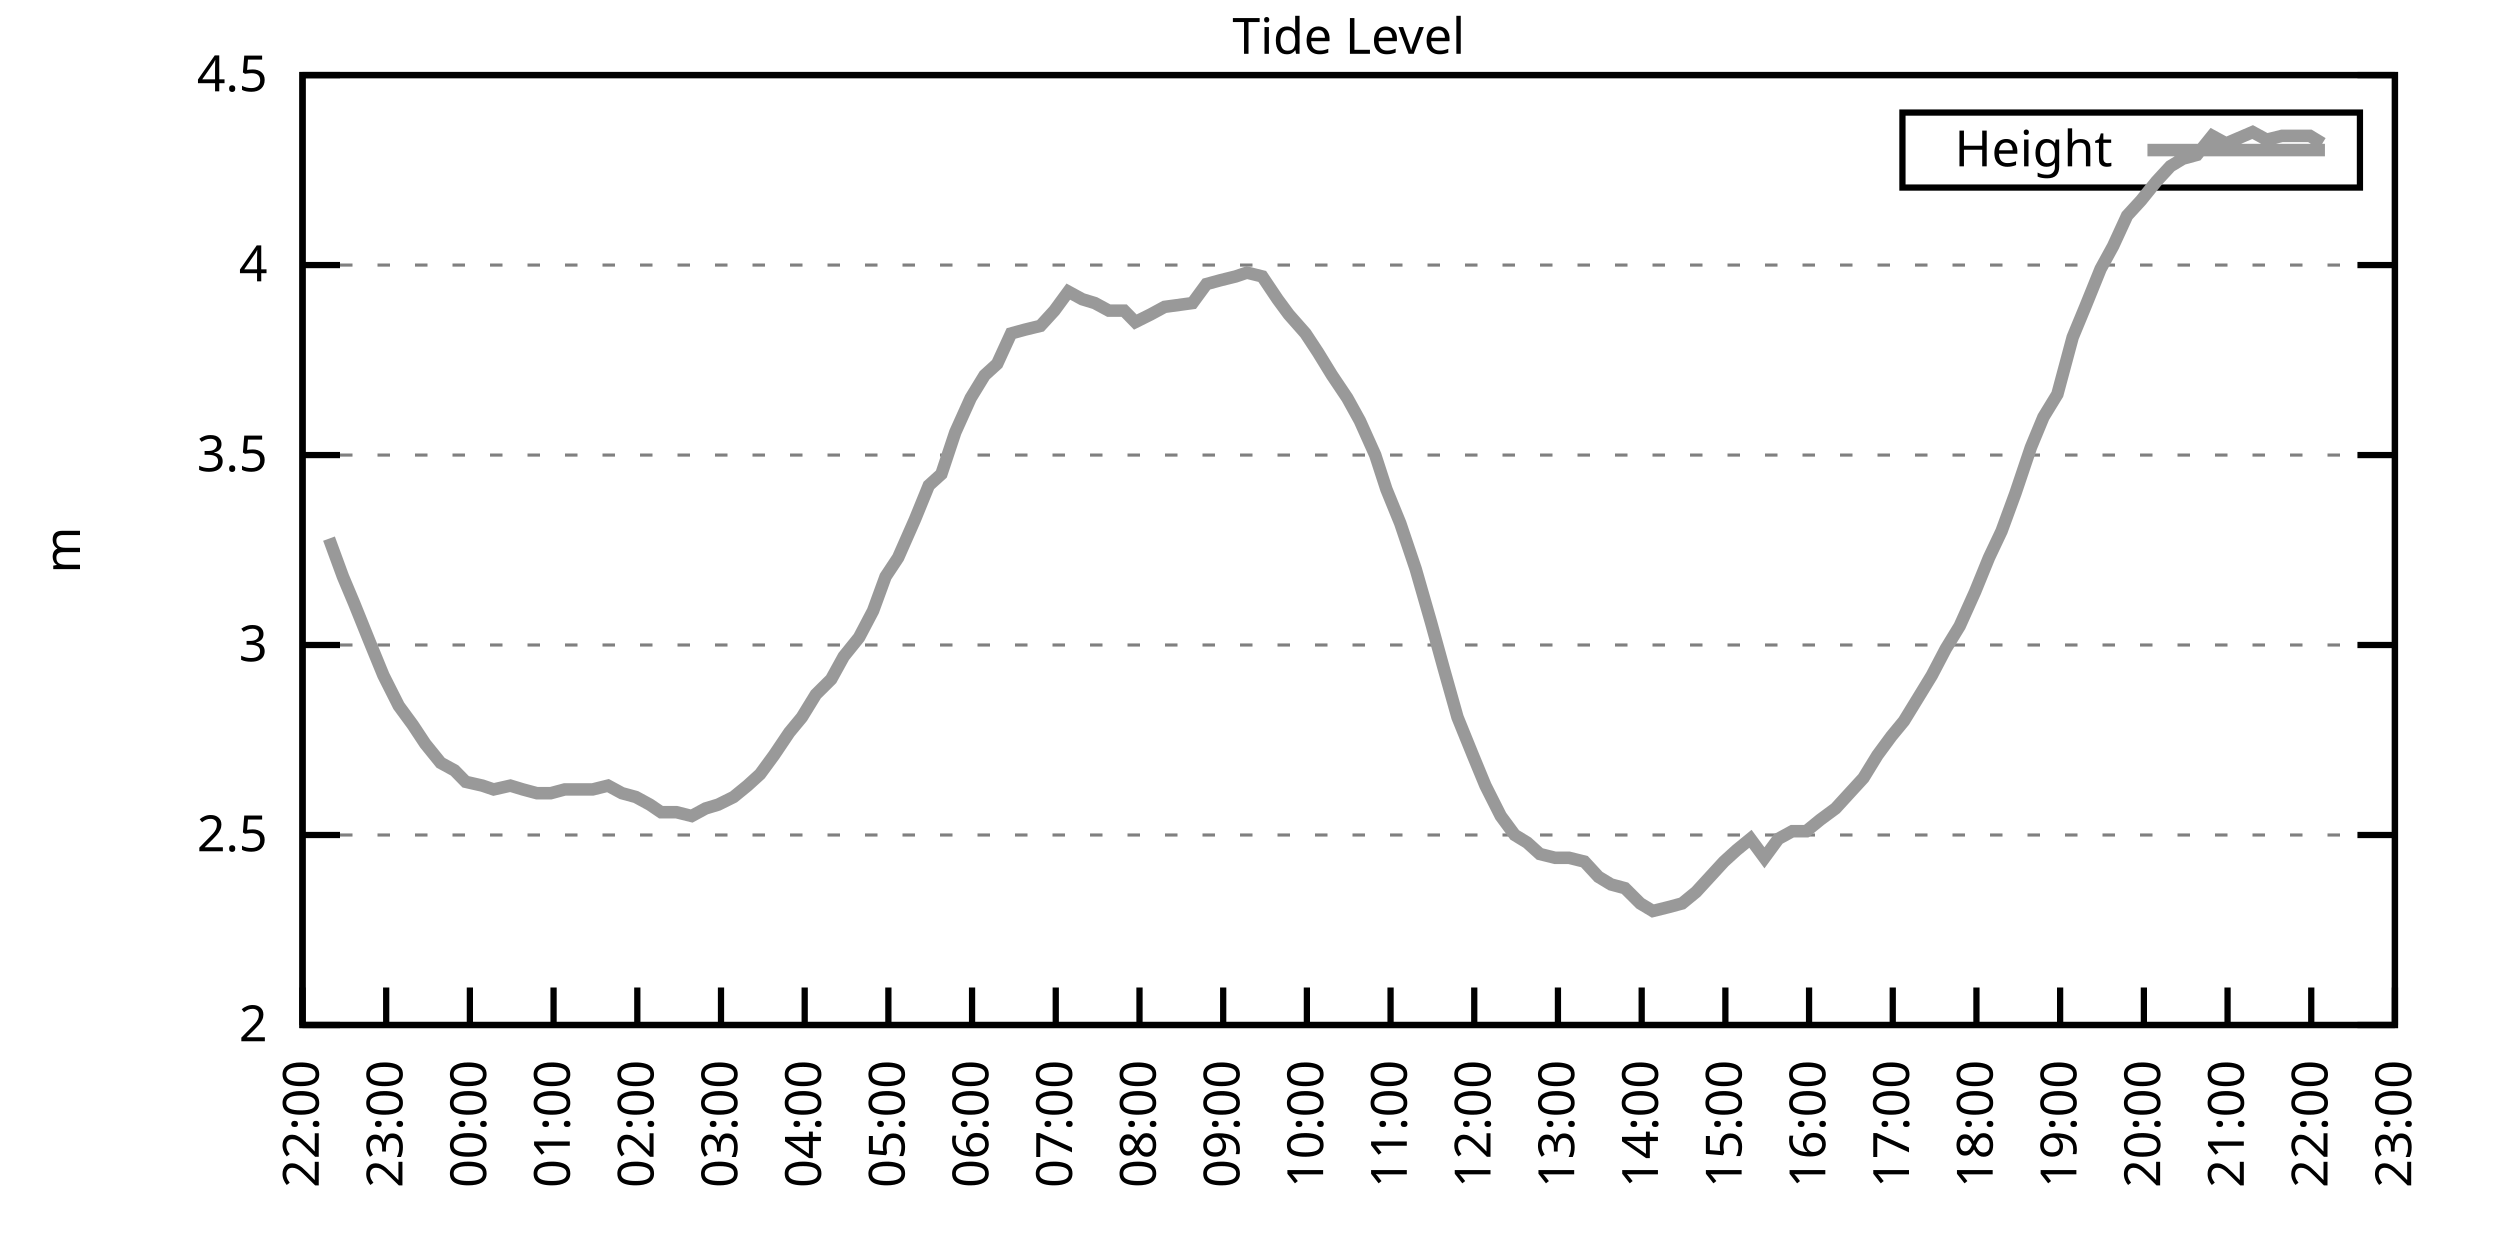
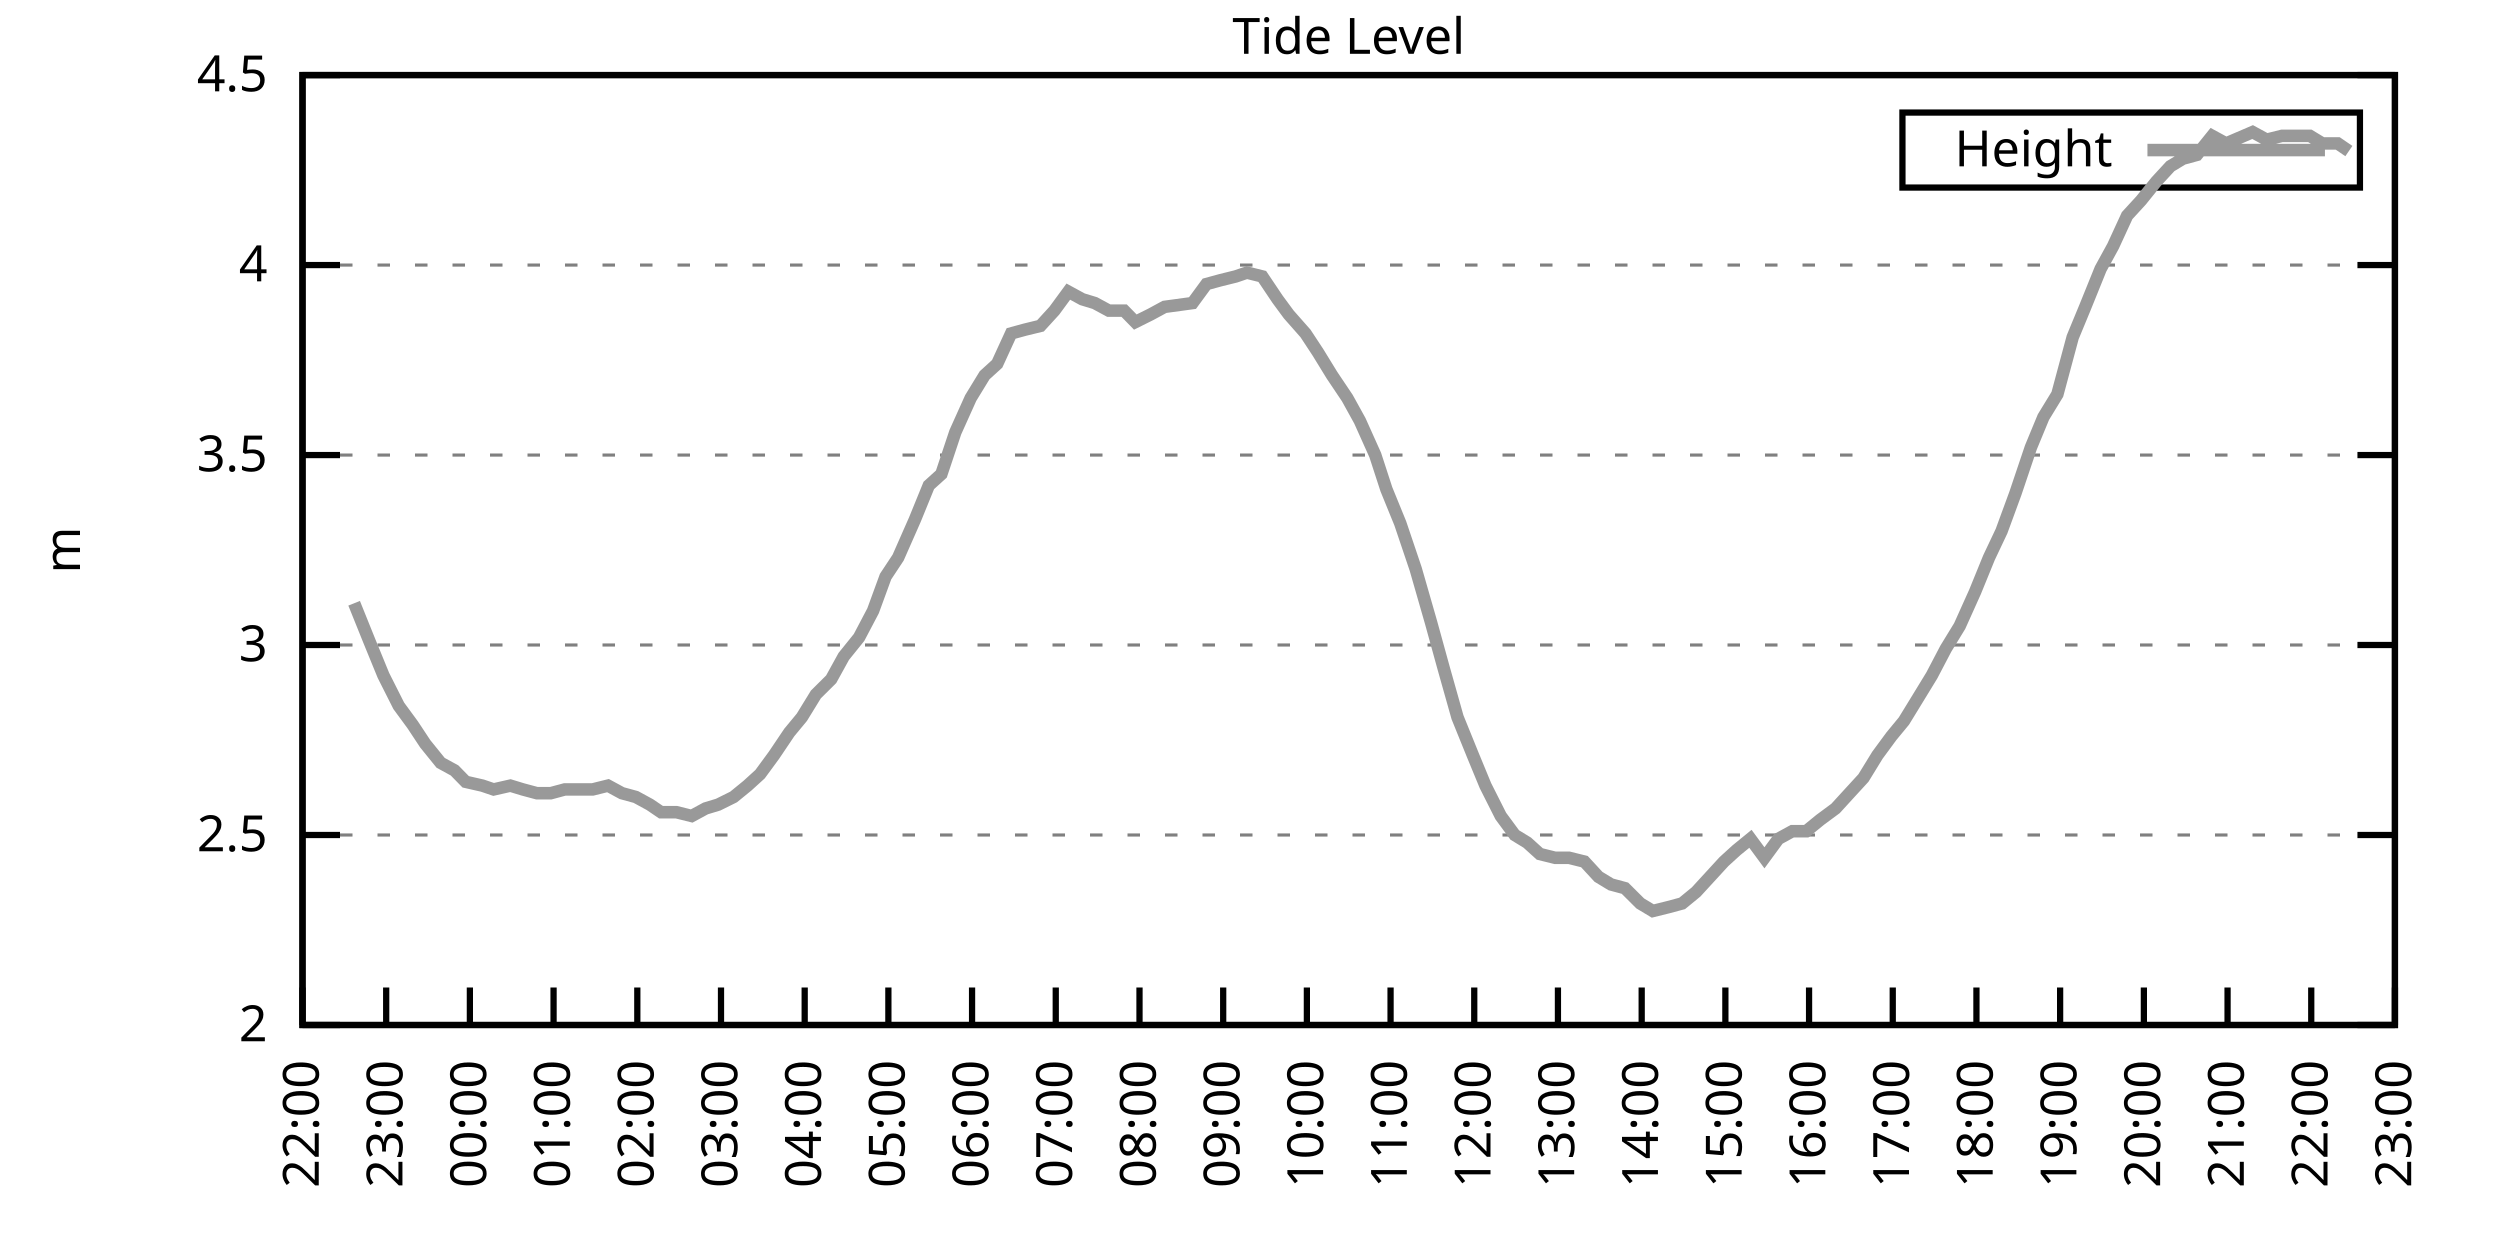
<svg xmlns="http://www.w3.org/2000/svg" xmlns:xlink="http://www.w3.org/1999/xlink" width="400" height="200" viewBox="0 0 400 200">
  <g id="gnuplot_canvas">
    <rect x="0" y="0" width="400" height="200" fill="none" />
    <defs>
      <circle id="gpDot" r="0.5" stroke-width="0.5" stroke="currentColor" />
      <path id="gpPt0" stroke-width="0.333" stroke="currentColor" d="M-1,0 h2 M0,-1 v2" />
      <path id="gpPt1" stroke-width="0.333" stroke="currentColor" d="M-1,-1 L1,1 M1,-1 L-1,1" />
      <path id="gpPt2" stroke-width="0.333" stroke="currentColor" d="M-1,0 L1,0 M0,-1 L0,1 M-1,-1 L1,1 M-1,1 L1,-1" />
      <rect id="gpPt3" stroke-width="0.333" stroke="currentColor" x="-1" y="-1" width="2" height="2" />
      <rect id="gpPt4" stroke-width="0.333" stroke="currentColor" fill="currentColor" x="-1" y="-1" width="2" height="2" />
      <circle id="gpPt5" stroke-width="0.333" stroke="currentColor" cx="0" cy="0" r="1" />
      <use xlink:href="#gpPt5" id="gpPt6" fill="currentColor" stroke="none" />
      <path id="gpPt7" stroke-width="0.333" stroke="currentColor" d="M0,-1.33 L-1.33,0.67 L1.33,0.67 z" />
      <use xlink:href="#gpPt7" id="gpPt8" fill="currentColor" stroke="none" />
      <use xlink:href="#gpPt7" id="gpPt9" stroke="currentColor" transform="rotate(180)" />
      <use xlink:href="#gpPt9" id="gpPt10" fill="currentColor" stroke="none" />
      <use xlink:href="#gpPt3" id="gpPt11" stroke="currentColor" transform="rotate(45)" />
      <use xlink:href="#gpPt11" id="gpPt12" fill="currentColor" stroke="none" />
      <path id="gpPt13" stroke-width="0.333" stroke="currentColor" d="M0,1.330 L1.265,0.411 L0.782,-1.067 L-0.782,-1.076 L-1.265,0.411 z" />
      <use xlink:href="#gpPt13" id="gpPt14" fill="currentColor" stroke="none" />
      <filter id="textbox" filterUnits="objectBoundingBox" x="0" y="0" height="1" width="1">
        <feFlood flood-color="white" flood-opacity="1" result="bgnd" />
        <feComposite in="SourceGraphic" in2="bgnd" operator="atop" />
      </filter>
      <filter id="greybox" filterUnits="objectBoundingBox" x="0" y="0" height="1" width="1">
        <feFlood flood-color="lightgrey" flood-opacity="1" result="grey" />
        <feComposite in="SourceGraphic" in2="grey" operator="atop" />
      </filter>
    </defs>
    <g fill="none" color="white" stroke="currentColor" stroke-width="1.00" stroke-linecap="butt" stroke-linejoin="miter">
</g>
    <g fill="none" color="black" stroke="currentColor" stroke-width="1.00" stroke-linecap="butt" stroke-linejoin="miter">
      <g stroke="none" shape-rendering="crispEdges">
        <polygon fill="rgb(255, 255, 255)" points="48.40,164.00 383.18,164.00 383.18,12.02 48.40,12.02 " />
      </g>
    </g>
    <g fill="none" color="black" stroke="currentColor" stroke-width="1.00" stroke-linecap="butt" stroke-linejoin="miter">
</g>
    <g fill="none" color="black" stroke="black" stroke-width="0.50" stroke-linecap="butt" stroke-linejoin="miter">
</g>
    <g fill="none" color="gray" stroke="currentColor" stroke-width="0.50" stroke-linecap="butt" stroke-linejoin="miter">
      <path stroke="gray" stroke-dasharray="2,4" class="gridline" d="M48.40,164.00 L383.19,164.00  " />
    </g>
    <g fill="none" color="gray" stroke="gray" stroke-width="1.00" stroke-linecap="butt" stroke-linejoin="miter">
</g>
    <g fill="none" color="black" stroke="currentColor" stroke-width="1.00" stroke-linecap="butt" stroke-linejoin="miter">
      <path stroke="black" d="M48.40,164.00 L54.40,164.00 M383.19,164.00 L377.19,164.00  " />
      <g transform="translate(42.80,166.60)" stroke="none" fill="black" font-family="Sans" font-size="8.00" text-anchor="end">
        <text>
          <tspan font-family="Sans"> 2</tspan>
        </text>
      </g>
    </g>
    <g fill="none" color="black" stroke="currentColor" stroke-width="1.00" stroke-linecap="butt" stroke-linejoin="miter">
</g>
    <g fill="none" color="black" stroke="black" stroke-width="0.50" stroke-linecap="butt" stroke-linejoin="miter">
</g>
    <g fill="none" color="gray" stroke="currentColor" stroke-width="0.50" stroke-linecap="butt" stroke-linejoin="miter">
      <path stroke="gray" stroke-dasharray="2,4" class="gridline" d="M48.40,133.60 L383.19,133.60  " />
    </g>
    <g fill="none" color="gray" stroke="gray" stroke-width="1.00" stroke-linecap="butt" stroke-linejoin="miter">
</g>
    <g fill="none" color="black" stroke="currentColor" stroke-width="1.00" stroke-linecap="butt" stroke-linejoin="miter">
      <path stroke="black" d="M48.40,133.60 L54.40,133.60 M383.19,133.60 L377.19,133.60  " />
      <g transform="translate(42.80,136.20)" stroke="none" fill="black" font-family="Sans" font-size="8.00" text-anchor="end">
        <text>
          <tspan font-family="Sans"> 2.5</tspan>
        </text>
      </g>
    </g>
    <g fill="none" color="black" stroke="currentColor" stroke-width="1.00" stroke-linecap="butt" stroke-linejoin="miter">
</g>
    <g fill="none" color="black" stroke="black" stroke-width="0.50" stroke-linecap="butt" stroke-linejoin="miter">
</g>
    <g fill="none" color="gray" stroke="currentColor" stroke-width="0.50" stroke-linecap="butt" stroke-linejoin="miter">
      <path stroke="gray" stroke-dasharray="2,4" class="gridline" d="M48.40,103.20 L383.19,103.20  " />
    </g>
    <g fill="none" color="gray" stroke="gray" stroke-width="1.00" stroke-linecap="butt" stroke-linejoin="miter">
</g>
    <g fill="none" color="black" stroke="currentColor" stroke-width="1.00" stroke-linecap="butt" stroke-linejoin="miter">
      <path stroke="black" d="M48.40,103.20 L54.40,103.20 M383.19,103.20 L377.19,103.20  " />
      <g transform="translate(42.80,105.80)" stroke="none" fill="black" font-family="Sans" font-size="8.00" text-anchor="end">
        <text>
          <tspan font-family="Sans"> 3</tspan>
        </text>
      </g>
    </g>
    <g fill="none" color="black" stroke="currentColor" stroke-width="1.00" stroke-linecap="butt" stroke-linejoin="miter">
</g>
    <g fill="none" color="black" stroke="black" stroke-width="0.50" stroke-linecap="butt" stroke-linejoin="miter">
</g>
    <g fill="none" color="gray" stroke="currentColor" stroke-width="0.50" stroke-linecap="butt" stroke-linejoin="miter">
      <path stroke="gray" stroke-dasharray="2,4" class="gridline" d="M48.40,72.81 L383.19,72.81  " />
    </g>
    <g fill="none" color="gray" stroke="gray" stroke-width="1.00" stroke-linecap="butt" stroke-linejoin="miter">
</g>
    <g fill="none" color="black" stroke="currentColor" stroke-width="1.00" stroke-linecap="butt" stroke-linejoin="miter">
      <path stroke="black" d="M48.40,72.81 L54.40,72.81 M383.19,72.81 L377.19,72.81  " />
      <g transform="translate(42.80,75.41)" stroke="none" fill="black" font-family="Sans" font-size="8.00" text-anchor="end">
        <text>
          <tspan font-family="Sans"> 3.5</tspan>
        </text>
      </g>
    </g>
    <g fill="none" color="black" stroke="currentColor" stroke-width="1.00" stroke-linecap="butt" stroke-linejoin="miter">
</g>
    <g fill="none" color="black" stroke="black" stroke-width="0.50" stroke-linecap="butt" stroke-linejoin="miter">
</g>
    <g fill="none" color="gray" stroke="currentColor" stroke-width="0.50" stroke-linecap="butt" stroke-linejoin="miter">
      <path stroke="gray" stroke-dasharray="2,4" class="gridline" d="M48.40,42.41 L383.19,42.41  " />
    </g>
    <g fill="none" color="gray" stroke="gray" stroke-width="1.00" stroke-linecap="butt" stroke-linejoin="miter">
</g>
    <g fill="none" color="black" stroke="currentColor" stroke-width="1.00" stroke-linecap="butt" stroke-linejoin="miter">
      <path stroke="black" d="M48.40,42.41 L54.40,42.41 M383.19,42.41 L377.19,42.41  " />
      <g transform="translate(42.80,45.01)" stroke="none" fill="black" font-family="Sans" font-size="8.00" text-anchor="end">
        <text>
          <tspan font-family="Sans"> 4</tspan>
        </text>
      </g>
    </g>
    <g fill="none" color="black" stroke="currentColor" stroke-width="1.00" stroke-linecap="butt" stroke-linejoin="miter">
</g>
    <g fill="none" color="black" stroke="black" stroke-width="0.50" stroke-linecap="butt" stroke-linejoin="miter">
</g>
    <g fill="none" color="gray" stroke="currentColor" stroke-width="0.50" stroke-linecap="butt" stroke-linejoin="miter">
      <path stroke="gray" stroke-dasharray="2,4" class="gridline" d="M48.40,12.01 L383.19,12.01  " />
    </g>
    <g fill="none" color="gray" stroke="gray" stroke-width="1.00" stroke-linecap="butt" stroke-linejoin="miter">
</g>
    <g fill="none" color="black" stroke="currentColor" stroke-width="1.00" stroke-linecap="butt" stroke-linejoin="miter">
      <path stroke="black" d="M48.40,12.01 L54.40,12.01 M383.19,12.01 L377.19,12.01  " />
      <g transform="translate(42.80,14.61)" stroke="none" fill="black" font-family="Sans" font-size="8.00" text-anchor="end">
        <text>
          <tspan font-family="Sans"> 4.5</tspan>
        </text>
      </g>
    </g>
    <g fill="none" color="black" stroke="currentColor" stroke-width="1.00" stroke-linecap="butt" stroke-linejoin="miter">
      <path stroke="black" d="M48.40,164.00 L48.40,158.00  " />
      <g transform="translate(51.00,169.60) rotate(270.00)" stroke="none" fill="black" font-family="Sans" font-size="8.00" text-anchor="end">
        <text>
          <tspan font-family="Sans">22:00</tspan>
        </text>
      </g>
    </g>
    <g fill="none" color="black" stroke="currentColor" stroke-width="1.00" stroke-linecap="butt" stroke-linejoin="miter">
      <path stroke="black" d="M61.79,164.00 L61.79,158.00  " />
      <g transform="translate(64.39,169.60) rotate(270.00)" stroke="none" fill="black" font-family="Sans" font-size="8.00" text-anchor="end">
        <text>
          <tspan font-family="Sans">23:00</tspan>
        </text>
      </g>
    </g>
    <g fill="none" color="black" stroke="currentColor" stroke-width="1.00" stroke-linecap="butt" stroke-linejoin="miter">
      <path stroke="black" d="M75.18,164.00 L75.18,158.00  " />
      <g transform="translate(77.78,169.60) rotate(270.00)" stroke="none" fill="black" font-family="Sans" font-size="8.00" text-anchor="end">
        <text>
          <tspan font-family="Sans">00:00</tspan>
        </text>
      </g>
    </g>
    <g fill="none" color="black" stroke="currentColor" stroke-width="1.00" stroke-linecap="butt" stroke-linejoin="miter">
      <path stroke="black" d="M88.57,164.00 L88.57,158.00  " />
      <g transform="translate(91.17,169.60) rotate(270.00)" stroke="none" fill="black" font-family="Sans" font-size="8.00" text-anchor="end">
        <text>
          <tspan font-family="Sans">01:00</tspan>
        </text>
      </g>
    </g>
    <g fill="none" color="black" stroke="currentColor" stroke-width="1.00" stroke-linecap="butt" stroke-linejoin="miter">
      <path stroke="black" d="M101.97,164.00 L101.97,158.00  " />
      <g transform="translate(104.57,169.60) rotate(270.00)" stroke="none" fill="black" font-family="Sans" font-size="8.00" text-anchor="end">
        <text>
          <tspan font-family="Sans">02:00</tspan>
        </text>
      </g>
    </g>
    <g fill="none" color="black" stroke="currentColor" stroke-width="1.00" stroke-linecap="butt" stroke-linejoin="miter">
      <path stroke="black" d="M115.36,164.00 L115.36,158.00  " />
      <g transform="translate(117.96,169.60) rotate(270.00)" stroke="none" fill="black" font-family="Sans" font-size="8.00" text-anchor="end">
        <text>
          <tspan font-family="Sans">03:00</tspan>
        </text>
      </g>
    </g>
    <g fill="none" color="black" stroke="currentColor" stroke-width="1.00" stroke-linecap="butt" stroke-linejoin="miter">
      <path stroke="black" d="M128.75,164.00 L128.75,158.00  " />
      <g transform="translate(131.35,169.60) rotate(270.00)" stroke="none" fill="black" font-family="Sans" font-size="8.00" text-anchor="end">
        <text>
          <tspan font-family="Sans">04:00</tspan>
        </text>
      </g>
    </g>
    <g fill="none" color="black" stroke="currentColor" stroke-width="1.00" stroke-linecap="butt" stroke-linejoin="miter">
      <path stroke="black" d="M142.14,164.00 L142.14,158.00  " />
      <g transform="translate(144.74,169.60) rotate(270.00)" stroke="none" fill="black" font-family="Sans" font-size="8.00" text-anchor="end">
        <text>
          <tspan font-family="Sans">05:00</tspan>
        </text>
      </g>
    </g>
    <g fill="none" color="black" stroke="currentColor" stroke-width="1.00" stroke-linecap="butt" stroke-linejoin="miter">
      <path stroke="black" d="M155.53,164.00 L155.53,158.00  " />
      <g transform="translate(158.13,169.60) rotate(270.00)" stroke="none" fill="black" font-family="Sans" font-size="8.00" text-anchor="end">
        <text>
          <tspan font-family="Sans">06:00</tspan>
        </text>
      </g>
    </g>
    <g fill="none" color="black" stroke="currentColor" stroke-width="1.00" stroke-linecap="butt" stroke-linejoin="miter">
      <path stroke="black" d="M168.92,164.00 L168.92,158.00  " />
      <g transform="translate(171.52,169.60) rotate(270.00)" stroke="none" fill="black" font-family="Sans" font-size="8.00" text-anchor="end">
        <text>
          <tspan font-family="Sans">07:00</tspan>
        </text>
      </g>
    </g>
    <g fill="none" color="black" stroke="currentColor" stroke-width="1.00" stroke-linecap="butt" stroke-linejoin="miter">
      <path stroke="black" d="M182.32,164.00 L182.32,158.00  " />
      <g transform="translate(184.92,169.60) rotate(270.00)" stroke="none" fill="black" font-family="Sans" font-size="8.00" text-anchor="end">
        <text>
          <tspan font-family="Sans">08:00</tspan>
        </text>
      </g>
    </g>
    <g fill="none" color="black" stroke="currentColor" stroke-width="1.00" stroke-linecap="butt" stroke-linejoin="miter">
      <path stroke="black" d="M195.71,164.00 L195.71,158.00  " />
      <g transform="translate(198.31,169.60) rotate(270.00)" stroke="none" fill="black" font-family="Sans" font-size="8.00" text-anchor="end">
        <text>
          <tspan font-family="Sans">09:00</tspan>
        </text>
      </g>
    </g>
    <g fill="none" color="black" stroke="currentColor" stroke-width="1.00" stroke-linecap="butt" stroke-linejoin="miter">
      <path stroke="black" d="M209.10,164.00 L209.10,158.00  " />
      <g transform="translate(211.70,169.60) rotate(270.00)" stroke="none" fill="black" font-family="Sans" font-size="8.00" text-anchor="end">
        <text>
          <tspan font-family="Sans">10:00</tspan>
        </text>
      </g>
    </g>
    <g fill="none" color="black" stroke="currentColor" stroke-width="1.00" stroke-linecap="butt" stroke-linejoin="miter">
      <path stroke="black" d="M222.49,164.00 L222.49,158.00  " />
      <g transform="translate(225.09,169.60) rotate(270.00)" stroke="none" fill="black" font-family="Sans" font-size="8.00" text-anchor="end">
        <text>
          <tspan font-family="Sans">11:00</tspan>
        </text>
      </g>
    </g>
    <g fill="none" color="black" stroke="currentColor" stroke-width="1.00" stroke-linecap="butt" stroke-linejoin="miter">
      <path stroke="black" d="M235.88,164.00 L235.88,158.00  " />
      <g transform="translate(238.48,169.60) rotate(270.00)" stroke="none" fill="black" font-family="Sans" font-size="8.00" text-anchor="end">
        <text>
          <tspan font-family="Sans">12:00</tspan>
        </text>
      </g>
    </g>
    <g fill="none" color="black" stroke="currentColor" stroke-width="1.00" stroke-linecap="butt" stroke-linejoin="miter">
      <path stroke="black" d="M249.27,164.00 L249.27,158.00  " />
      <g transform="translate(251.87,169.60) rotate(270.00)" stroke="none" fill="black" font-family="Sans" font-size="8.00" text-anchor="end">
        <text>
          <tspan font-family="Sans">13:00</tspan>
        </text>
      </g>
    </g>
    <g fill="none" color="black" stroke="currentColor" stroke-width="1.00" stroke-linecap="butt" stroke-linejoin="miter">
      <path stroke="black" d="M262.67,164.00 L262.67,158.00  " />
      <g transform="translate(265.27,169.60) rotate(270.00)" stroke="none" fill="black" font-family="Sans" font-size="8.00" text-anchor="end">
        <text>
          <tspan font-family="Sans">14:00</tspan>
        </text>
      </g>
    </g>
    <g fill="none" color="black" stroke="currentColor" stroke-width="1.00" stroke-linecap="butt" stroke-linejoin="miter">
      <path stroke="black" d="M276.06,164.00 L276.06,158.00  " />
      <g transform="translate(278.66,169.60) rotate(270.00)" stroke="none" fill="black" font-family="Sans" font-size="8.00" text-anchor="end">
        <text>
          <tspan font-family="Sans">15:00</tspan>
        </text>
      </g>
    </g>
    <g fill="none" color="black" stroke="currentColor" stroke-width="1.00" stroke-linecap="butt" stroke-linejoin="miter">
      <path stroke="black" d="M289.45,164.00 L289.45,158.00  " />
      <g transform="translate(292.05,169.60) rotate(270.00)" stroke="none" fill="black" font-family="Sans" font-size="8.00" text-anchor="end">
        <text>
          <tspan font-family="Sans">16:00</tspan>
        </text>
      </g>
    </g>
    <g fill="none" color="black" stroke="currentColor" stroke-width="1.00" stroke-linecap="butt" stroke-linejoin="miter">
      <path stroke="black" d="M302.84,164.00 L302.84,158.00  " />
      <g transform="translate(305.44,169.60) rotate(270.00)" stroke="none" fill="black" font-family="Sans" font-size="8.00" text-anchor="end">
        <text>
          <tspan font-family="Sans">17:00</tspan>
        </text>
      </g>
    </g>
    <g fill="none" color="black" stroke="currentColor" stroke-width="1.00" stroke-linecap="butt" stroke-linejoin="miter">
      <path stroke="black" d="M316.23,164.00 L316.23,158.00  " />
      <g transform="translate(318.83,169.60) rotate(270.00)" stroke="none" fill="black" font-family="Sans" font-size="8.00" text-anchor="end">
        <text>
          <tspan font-family="Sans">18:00</tspan>
        </text>
      </g>
    </g>
    <g fill="none" color="black" stroke="currentColor" stroke-width="1.00" stroke-linecap="butt" stroke-linejoin="miter">
      <path stroke="black" d="M329.62,164.00 L329.62,158.00  " />
      <g transform="translate(332.22,169.60) rotate(270.00)" stroke="none" fill="black" font-family="Sans" font-size="8.00" text-anchor="end">
        <text>
          <tspan font-family="Sans">19:00</tspan>
        </text>
      </g>
    </g>
    <g fill="none" color="black" stroke="currentColor" stroke-width="1.00" stroke-linecap="butt" stroke-linejoin="miter">
      <path stroke="black" d="M343.02,164.00 L343.02,158.00  " />
      <g transform="translate(345.62,169.60) rotate(270.00)" stroke="none" fill="black" font-family="Sans" font-size="8.00" text-anchor="end">
        <text>
          <tspan font-family="Sans">20:00</tspan>
        </text>
      </g>
    </g>
    <g fill="none" color="black" stroke="currentColor" stroke-width="1.00" stroke-linecap="butt" stroke-linejoin="miter">
      <path stroke="black" d="M356.41,164.00 L356.41,158.00  " />
      <g transform="translate(359.01,169.60) rotate(270.00)" stroke="none" fill="black" font-family="Sans" font-size="8.00" text-anchor="end">
        <text>
          <tspan font-family="Sans">21:00</tspan>
        </text>
      </g>
    </g>
    <g fill="none" color="black" stroke="currentColor" stroke-width="1.00" stroke-linecap="butt" stroke-linejoin="miter">
      <path stroke="black" d="M369.80,164.00 L369.80,158.00  " />
      <g transform="translate(372.40,169.60) rotate(270.00)" stroke="none" fill="black" font-family="Sans" font-size="8.00" text-anchor="end">
        <text>
          <tspan font-family="Sans">22:00</tspan>
        </text>
      </g>
    </g>
    <g fill="none" color="black" stroke="currentColor" stroke-width="1.00" stroke-linecap="butt" stroke-linejoin="miter">
      <path stroke="black" d="M383.19,164.00 L383.19,158.00  " />
      <g transform="translate(385.79,169.60) rotate(270.00)" stroke="none" fill="black" font-family="Sans" font-size="8.00" text-anchor="end">
        <text>
          <tspan font-family="Sans">23:00</tspan>
        </text>
      </g>
    </g>
    <g fill="none" color="black" stroke="currentColor" stroke-width="1.00" stroke-linecap="butt" stroke-linejoin="miter">
</g>
    <g fill="none" color="black" stroke="currentColor" stroke-width="1.00" stroke-linecap="butt" stroke-linejoin="miter">
      <path stroke="black" d="M48.40,12.01 L48.40,164.00 L383.19,164.00 L383.19,12.01 L48.40,12.01 Z  " />
    </g>
    <g fill="none" color="black" stroke="currentColor" stroke-width="1.00" stroke-linecap="butt" stroke-linejoin="miter">
</g>
    <g fill="none" color="black" stroke="currentColor" stroke-width="1.00" stroke-linecap="butt" stroke-linejoin="miter">
      <path stroke="black" d="M304.39,30.01 L304.39,18.01 L377.59,18.01 L377.59,30.01 L304.39,30.01 Z  " />
    </g>
    <g id="Tide_level_plot_1">
      <g fill="none" color="white" stroke="black" stroke-width="2.00" stroke-linecap="butt" stroke-linejoin="miter">
</g>
      <g fill="none" color="black" stroke="currentColor" stroke-width="2.00" stroke-linecap="butt" stroke-linejoin="miter">
        <g transform="translate(337.99,26.61)" stroke="none" fill="black" font-family="Sans" font-size="8.00" text-anchor="end">
          <text>
            <tspan font-family="Sans">Height</tspan>
          </text>
        </g>
      </g>
      <g fill="none" color="black" stroke="currentColor" stroke-width="2.00" stroke-linecap="butt" stroke-linejoin="miter">
-         <path stroke="rgb(153, 153, 153)" d="M343.59,24.01 L371.99,24.01 M52.64,86.18 L54.87,92.26 L56.66,96.52 L59.11,102.60 L61.35,108.07 L63.80,112.93   L66.03,115.97 L68.04,119.01 L70.50,122.05 L72.73,123.27 L74.51,125.09 L77.19,125.70 L78.98,126.31 L81.66,125.70   L83.66,126.31 L85.90,126.91 L88.13,126.91 L90.36,126.31 L92.37,126.31 L94.82,126.31 L97.28,125.70 L99.51,126.91   L101.74,127.52 L103.98,128.74 L105.76,129.95 L108.22,129.95 L110.67,130.56 L112.90,129.35 L114.91,128.74 L117.37,127.52   L119.60,125.70 L121.61,123.87 L123.84,120.83 L126.29,117.19 L128.30,114.76 L130.54,111.11 L132.99,108.68 L135.00,105.03   L137.45,101.99 L139.69,97.73 L141.69,92.26 L143.70,89.22 L146.38,83.14 L148.61,77.67 L150.62,75.85 L152.85,69.16   L155.31,63.69 L157.54,60.04 L159.55,58.21 L161.78,53.35 L164.01,52.74 L166.47,52.14 L168.70,49.70 L170.93,46.66   L173.17,47.88 L175.17,48.49 L177.41,49.70 L179.86,49.70 L181.65,51.53 L184.10,50.31 L186.33,49.10 L190.80,48.49   L193.03,45.45 L195.26,44.84 L197.72,44.23 L199.50,43.62 L201.96,44.23 L204.41,47.88 L206.20,50.31 L208.88,53.35   L210.88,56.39 L213.12,60.04 L215.57,63.69 L217.58,67.33 L220.04,72.81 L221.82,78.28 L224.05,83.75 L226.51,91.04   L228.96,99.56 L230.97,106.85 L233.20,114.76 L235.66,120.83 L237.67,125.70 L240.12,130.56 L242.36,133.60 L244.36,134.82   L246.37,136.64 L248.83,137.25 L251.06,137.25 L253.51,137.86 L255.75,140.29 L257.76,141.51 L259.99,142.11 L262.44,144.55   L264.45,145.76 L266.91,145.15 L269.14,144.55 L271.37,142.72 L273.60,140.29 L275.83,137.86 L277.84,136.03 L280.07,134.21   L282.31,137.25 L284.54,134.21 L286.77,132.99 L289.00,132.99 L291.23,131.17 L293.69,129.35 L295.92,126.91 L298.15,124.48   L300.39,120.83 L302.62,117.80 L304.63,115.36 L306.86,111.72 L309.09,108.07 L311.32,103.81 L313.55,100.16 L316.01,94.69   L318.24,89.22 L320.25,84.97 L322.48,78.89 L324.94,71.59 L326.95,66.73 L329.18,63.08 L331.63,53.96 L333.64,49.10   L336.10,43.02 L338.10,39.37 L340.34,34.50 L342.57,32.07 L345.02,29.03 L347.26,26.60 L349.26,25.39 L351.50,24.78   L353.95,21.74 L356.18,22.95 L360.42,21.13 L362.66,22.35 L365.11,21.74 L367.34,21.74 L369.58,21.74 L371.58,22.95    " />
+         <path stroke="rgb(153, 153, 153)" d="M343.59,24.01 L371.99,24.01 M56.66,96.52 L59.11,102.60 L61.35,108.07 L63.80,112.93 L66.03,115.97 L68.04,119.01   L70.50,122.05 L72.73,123.27 L74.51,125.09 L77.19,125.70 L78.98,126.31 L81.66,125.70 L83.66,126.31 L85.90,126.91   L88.13,126.91 L90.36,126.31 L92.37,126.31 L94.82,126.31 L97.28,125.70 L99.51,126.91 L101.74,127.52 L103.98,128.74   L105.76,129.95 L108.22,129.95 L110.67,130.56 L112.90,129.35 L114.91,128.74 L117.37,127.52 L119.60,125.70 L121.61,123.87   L123.84,120.83 L126.29,117.19 L128.30,114.76 L130.54,111.11 L132.99,108.68 L135.00,105.03 L137.45,101.99 L139.69,97.73   L141.69,92.26 L143.70,89.22 L146.38,83.14 L148.61,77.67 L150.62,75.85 L152.85,69.16 L155.31,63.69 L157.54,60.04   L159.55,58.21 L161.78,53.35 L164.01,52.74 L166.47,52.14 L168.70,49.70 L170.93,46.66 L173.17,47.88 L175.17,48.49   L177.41,49.70 L179.86,49.70 L181.65,51.53 L184.10,50.31 L186.33,49.10 L190.80,48.49 L193.03,45.45 L195.26,44.84   L197.72,44.23 L199.50,43.62 L201.96,44.23 L204.41,47.88 L206.20,50.31 L208.88,53.35 L210.88,56.39 L213.12,60.04   L215.57,63.69 L217.58,67.33 L220.04,72.81 L221.82,78.28 L224.05,83.75 L226.51,91.04 L228.96,99.56 L230.97,106.85   L233.20,114.76 L235.66,120.83 L237.67,125.70 L240.12,130.56 L242.36,133.60 L244.36,134.82 L246.37,136.64 L248.83,137.25   L251.06,137.25 L253.51,137.86 L255.75,140.29 L257.76,141.51 L259.99,142.11 L262.44,144.55 L264.45,145.76 L266.91,145.15   L269.14,144.55 L271.37,142.72 L273.60,140.29 L275.83,137.86 L277.84,136.03 L280.07,134.21 L282.31,137.25 L284.54,134.21   L286.77,132.99 L289.00,132.99 L291.23,131.17 L293.69,129.35 L295.92,126.91 L298.15,124.48 L300.39,120.83 L302.62,117.80   L304.63,115.36 L306.86,111.72 L309.09,108.07 L311.32,103.81 L313.55,100.16 L316.01,94.69 L318.24,89.22 L320.25,84.97   L322.48,78.89 L324.94,71.59 L326.95,66.73 L329.18,63.08 L331.63,53.96 L333.64,49.10 L336.10,43.02 L338.10,39.37   L340.34,34.50 L342.57,32.07 L345.02,29.03 L347.26,26.60 L349.26,25.39 L351.50,24.78 L353.95,21.74 L356.18,22.95   L360.42,21.13 L362.66,22.35 L365.11,21.74 L367.34,21.74 L369.58,21.74 L371.58,22.95 L374.04,22.95 L375.82,24.17    " />
      </g>
    </g>
    <g fill="none" color="black" stroke="currentColor" stroke-width="2.00" stroke-linecap="butt" stroke-linejoin="miter">
</g>
    <g fill="none" color="black" stroke="black" stroke-width="1.00" stroke-linecap="butt" stroke-linejoin="miter">
</g>
    <g fill="none" color="black" stroke="currentColor" stroke-width="1.00" stroke-linecap="butt" stroke-linejoin="miter">
      <path stroke="black" d="M48.40,12.01 L48.40,164.00 L383.19,164.00 L383.19,12.01 L48.40,12.01 Z  " />
      <g transform="translate(12.80,88.01) rotate(270.00)" stroke="none" fill="black" font-family="Sans" font-size="8.00" text-anchor="middle">
        <text>
          <tspan font-family="Sans">m</tspan>
        </text>
      </g>
    </g>
    <g fill="none" color="black" stroke="currentColor" stroke-width="1.00" stroke-linecap="butt" stroke-linejoin="miter">
</g>
    <g fill="none" color="black" stroke="currentColor" stroke-width="1.00" stroke-linecap="butt" stroke-linejoin="miter">
      <g transform="translate(215.79,8.61)" stroke="none" fill="black" font-family="Sans" font-size="8.00" text-anchor="middle">
        <text>
          <tspan font-family="Sans">Tide Level</tspan>
        </text>
      </g>
    </g>
    <g fill="none" color="black" stroke="currentColor" stroke-width="1.00" stroke-linecap="butt" stroke-linejoin="miter">
</g>
  </g>
</svg>
